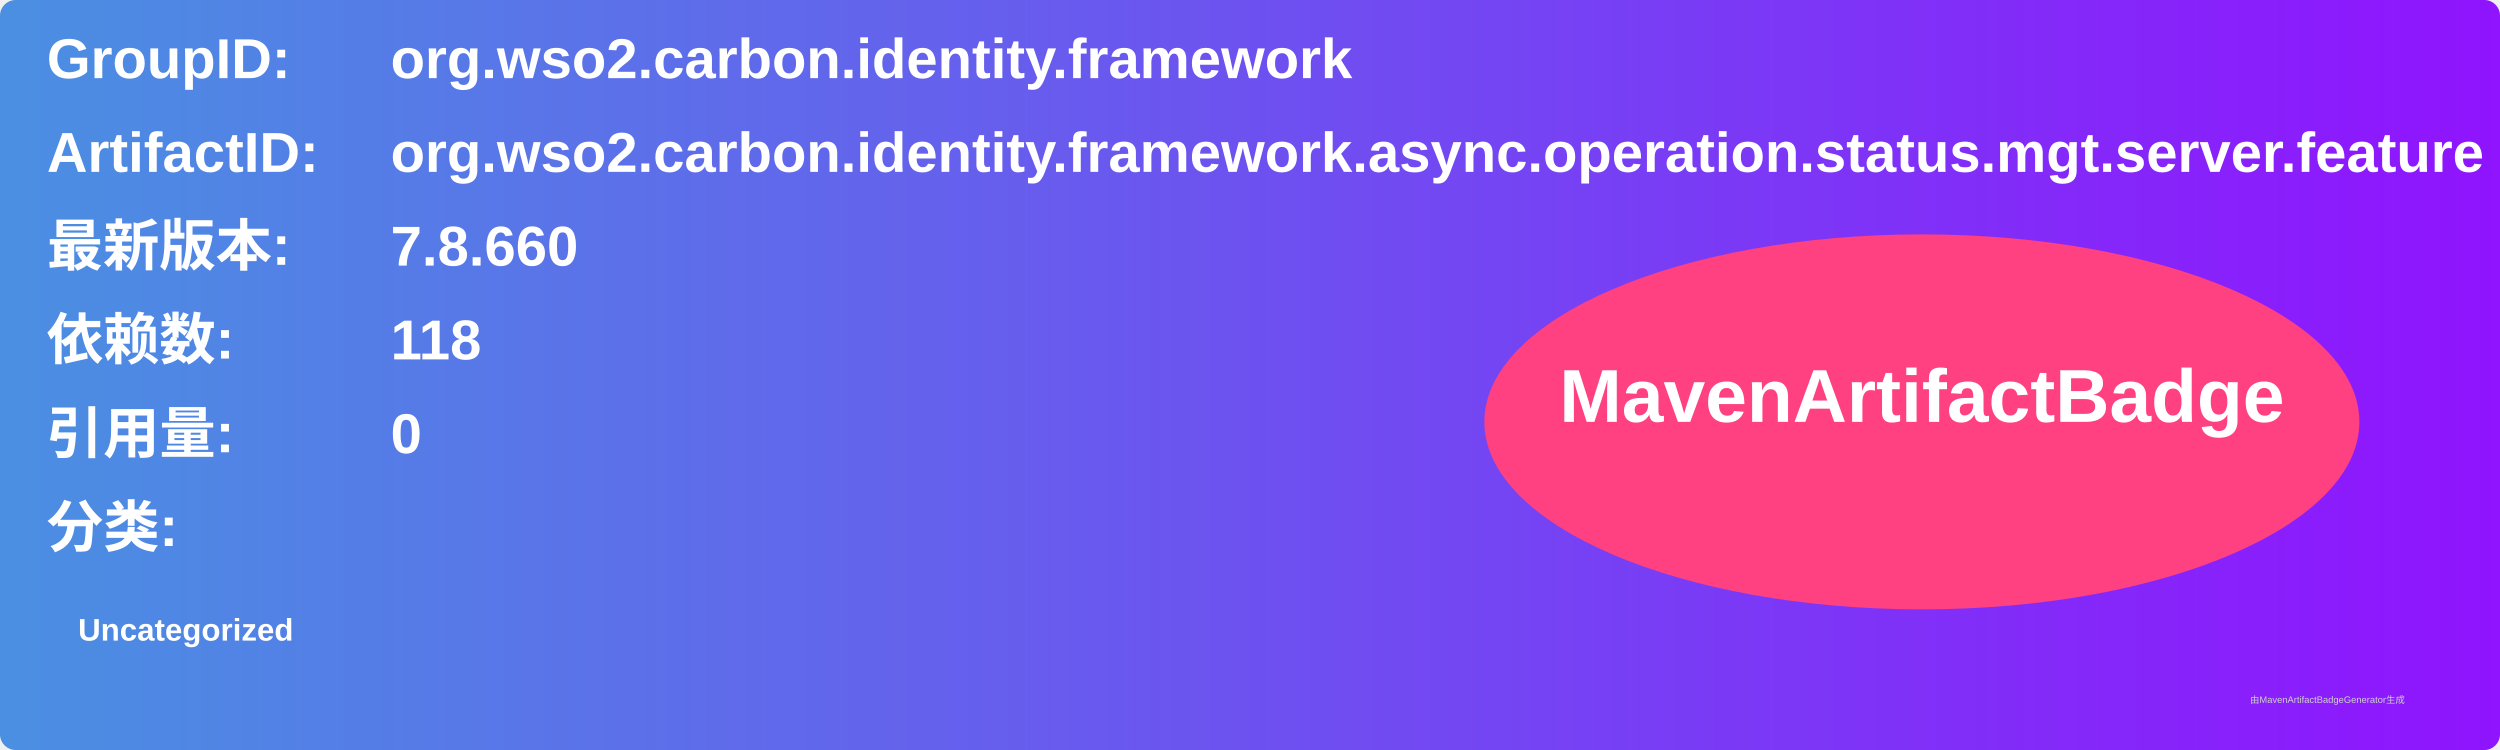
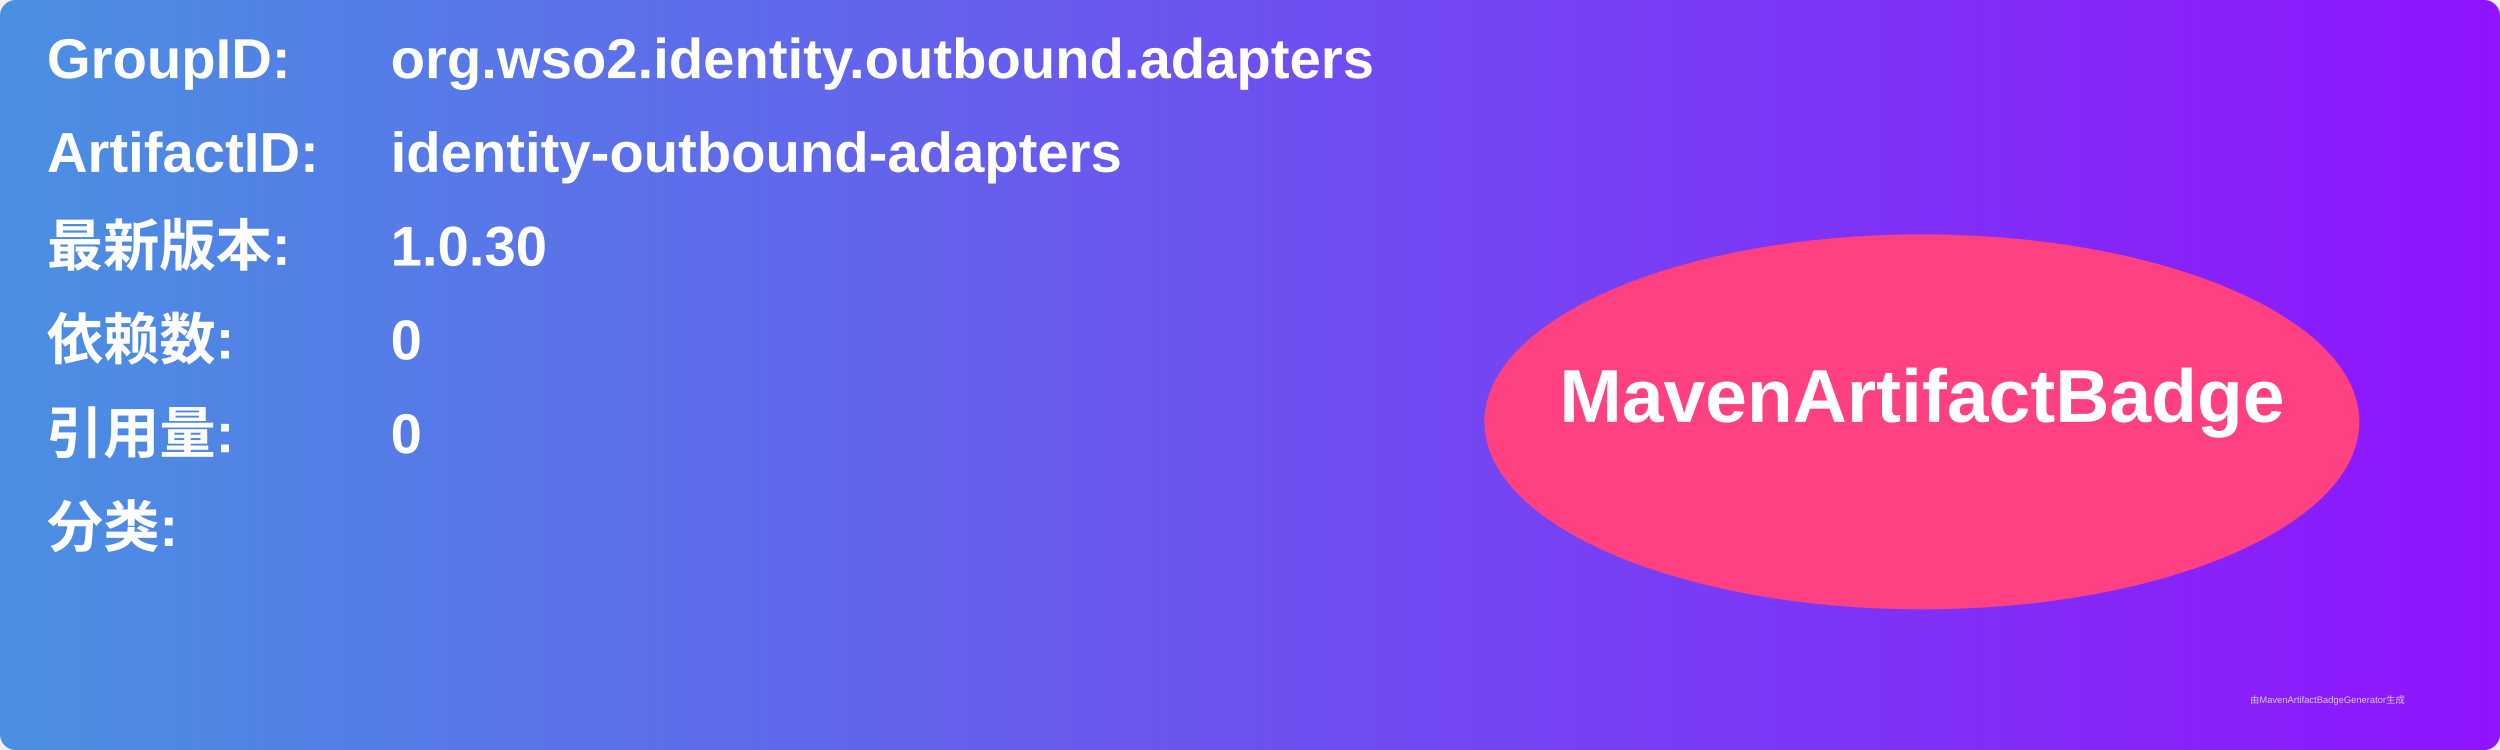
<svg xmlns="http://www.w3.org/2000/svg" width="800" height="240" viewBox="0 0 800 240">
  <linearGradient id="grad" x1="0%" y1="0%" x2="100%" y2="0%">
    <stop offset="0%" stop-color="#4a90e2" />
    <stop offset="100%" stop-color="#9013fe" />
  </linearGradient>
  <rect width="100%" height="100%" rx="5" ry="5" fill="url(#grad)" />
  <g transform="translate(15, 15)">
    <text x="0" y="10" font-family="Arial" font-size="18" fill="white" font-weight="bold" width="260">GroupID:</text>
-     <text x="110" y="10" font-family="Arial" font-size="18" fill="white" font-weight="bold" width="460">org.wso2.carbon.identity.framework</text>
+     <text x="110" y="10" font-family="Arial" font-size="18" fill="white" font-weight="bold" width="460">org.wso2.identity.outbound.adapters</text>
    <text x="0" y="40" font-family="Arial" font-size="18" fill="white" font-weight="bold" width="260">ArtifactID:</text>
-     <text x="110" y="40" font-family="Arial" font-size="18" fill="white" font-weight="bold" width="460">org.wso2.carbon.identity.framework.async.operation.status.mgt.server.feature</text>
+     <text x="110" y="40" font-family="Arial" font-size="18" fill="white" font-weight="bold" width="460">identity-outbound-adapters</text>
    <text x="0" y="70" font-family="Arial" font-size="18" fill="white" font-weight="bold">最新版本:</text>
    <text x="110" y="70" font-family="Arial" font-size="18" fill="white" font-weight="bold">
-       <tspan font-weight="bold">7.8.660</tspan>
+       <tspan font-weight="bold">1.0.30</tspan>
    </text>
    <text x="0" y="100" font-family="Arial" font-size="18" fill="white" font-weight="bold">依赖数: </text>
    <text x="110" y="100" font-family="Arial" font-size="18" fill="white">
-       <tspan font-weight="bold">118</tspan>
+       <tspan font-weight="bold">0</tspan>
    </text>
    <text x="0" y="130" font-family="Arial" font-size="18" fill="white" font-weight="bold">引用量: </text>
    <text x="110" y="130" font-family="Arial" font-size="18" fill="white">
      <tspan font-weight="bold">0</tspan>
    </text>
    <text x="0" y="160" font-family="Arial" font-size="18" fill="white" font-weight="bold">分类:</text>
    <text x="10" y="190" font-family="Arial" font-size="10" fill="white">
-       <tspan font-weight="bold">Uncategorized</tspan>
+       <tspan font-weight="bold" />
    </text>
    <ellipse cx="600" cy="120" rx="140" ry="60" fill="#ff4081" />
    <text x="600" y="120" text-anchor="middle" font-family="Arial" font-size="24" fill="white" font-weight="bold">MavenArtifactBadge</text>
  </g>
  <text x="720" y="225" font-family="Arial" font-size="3" fill="#d0d0d0">由MavenArtifactBadgeGenerator生成</text>
</svg>
